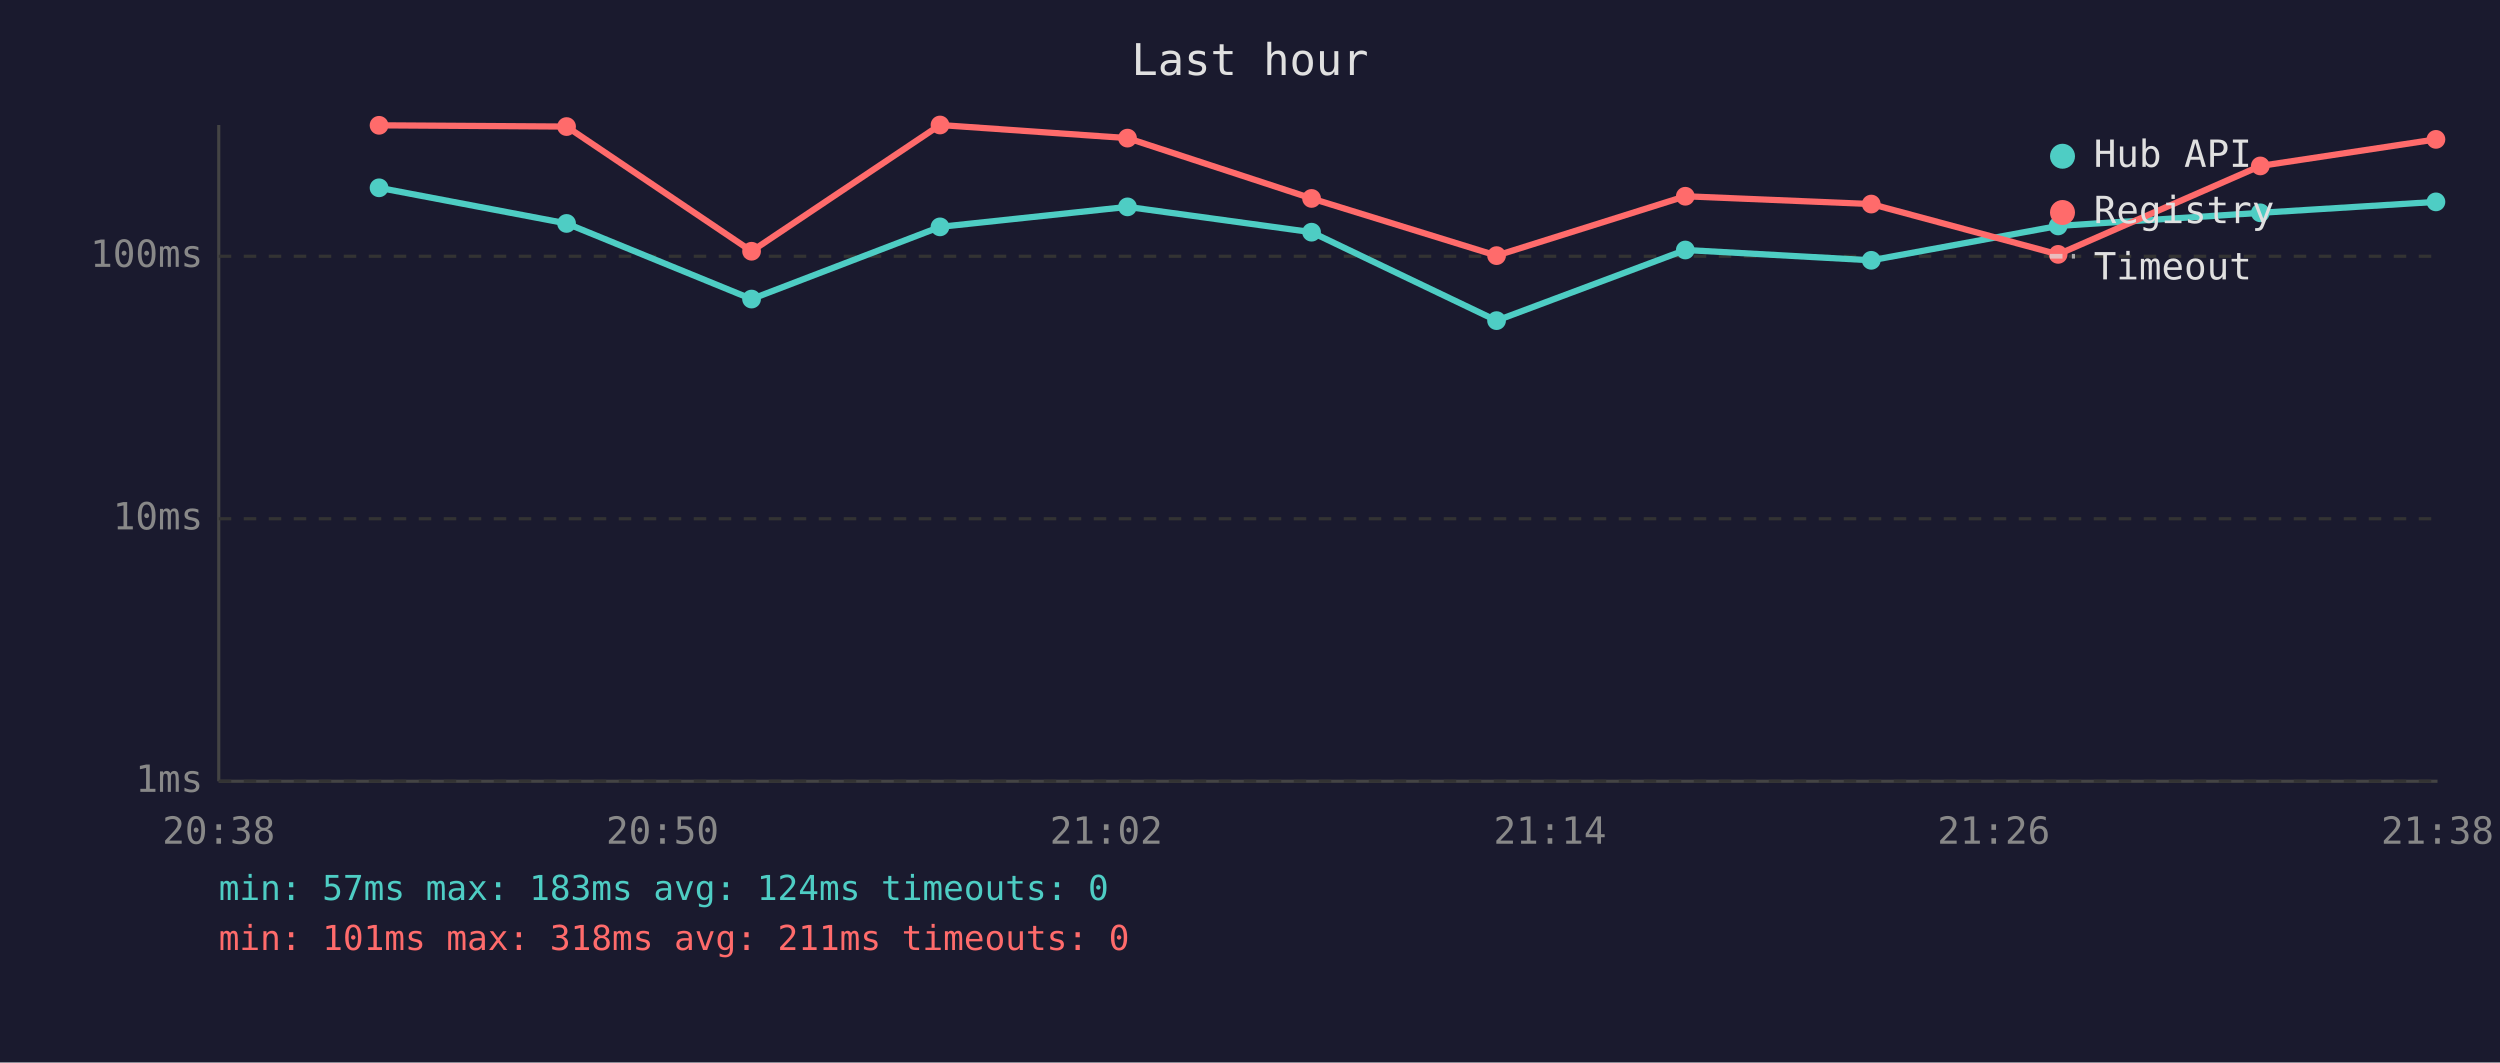
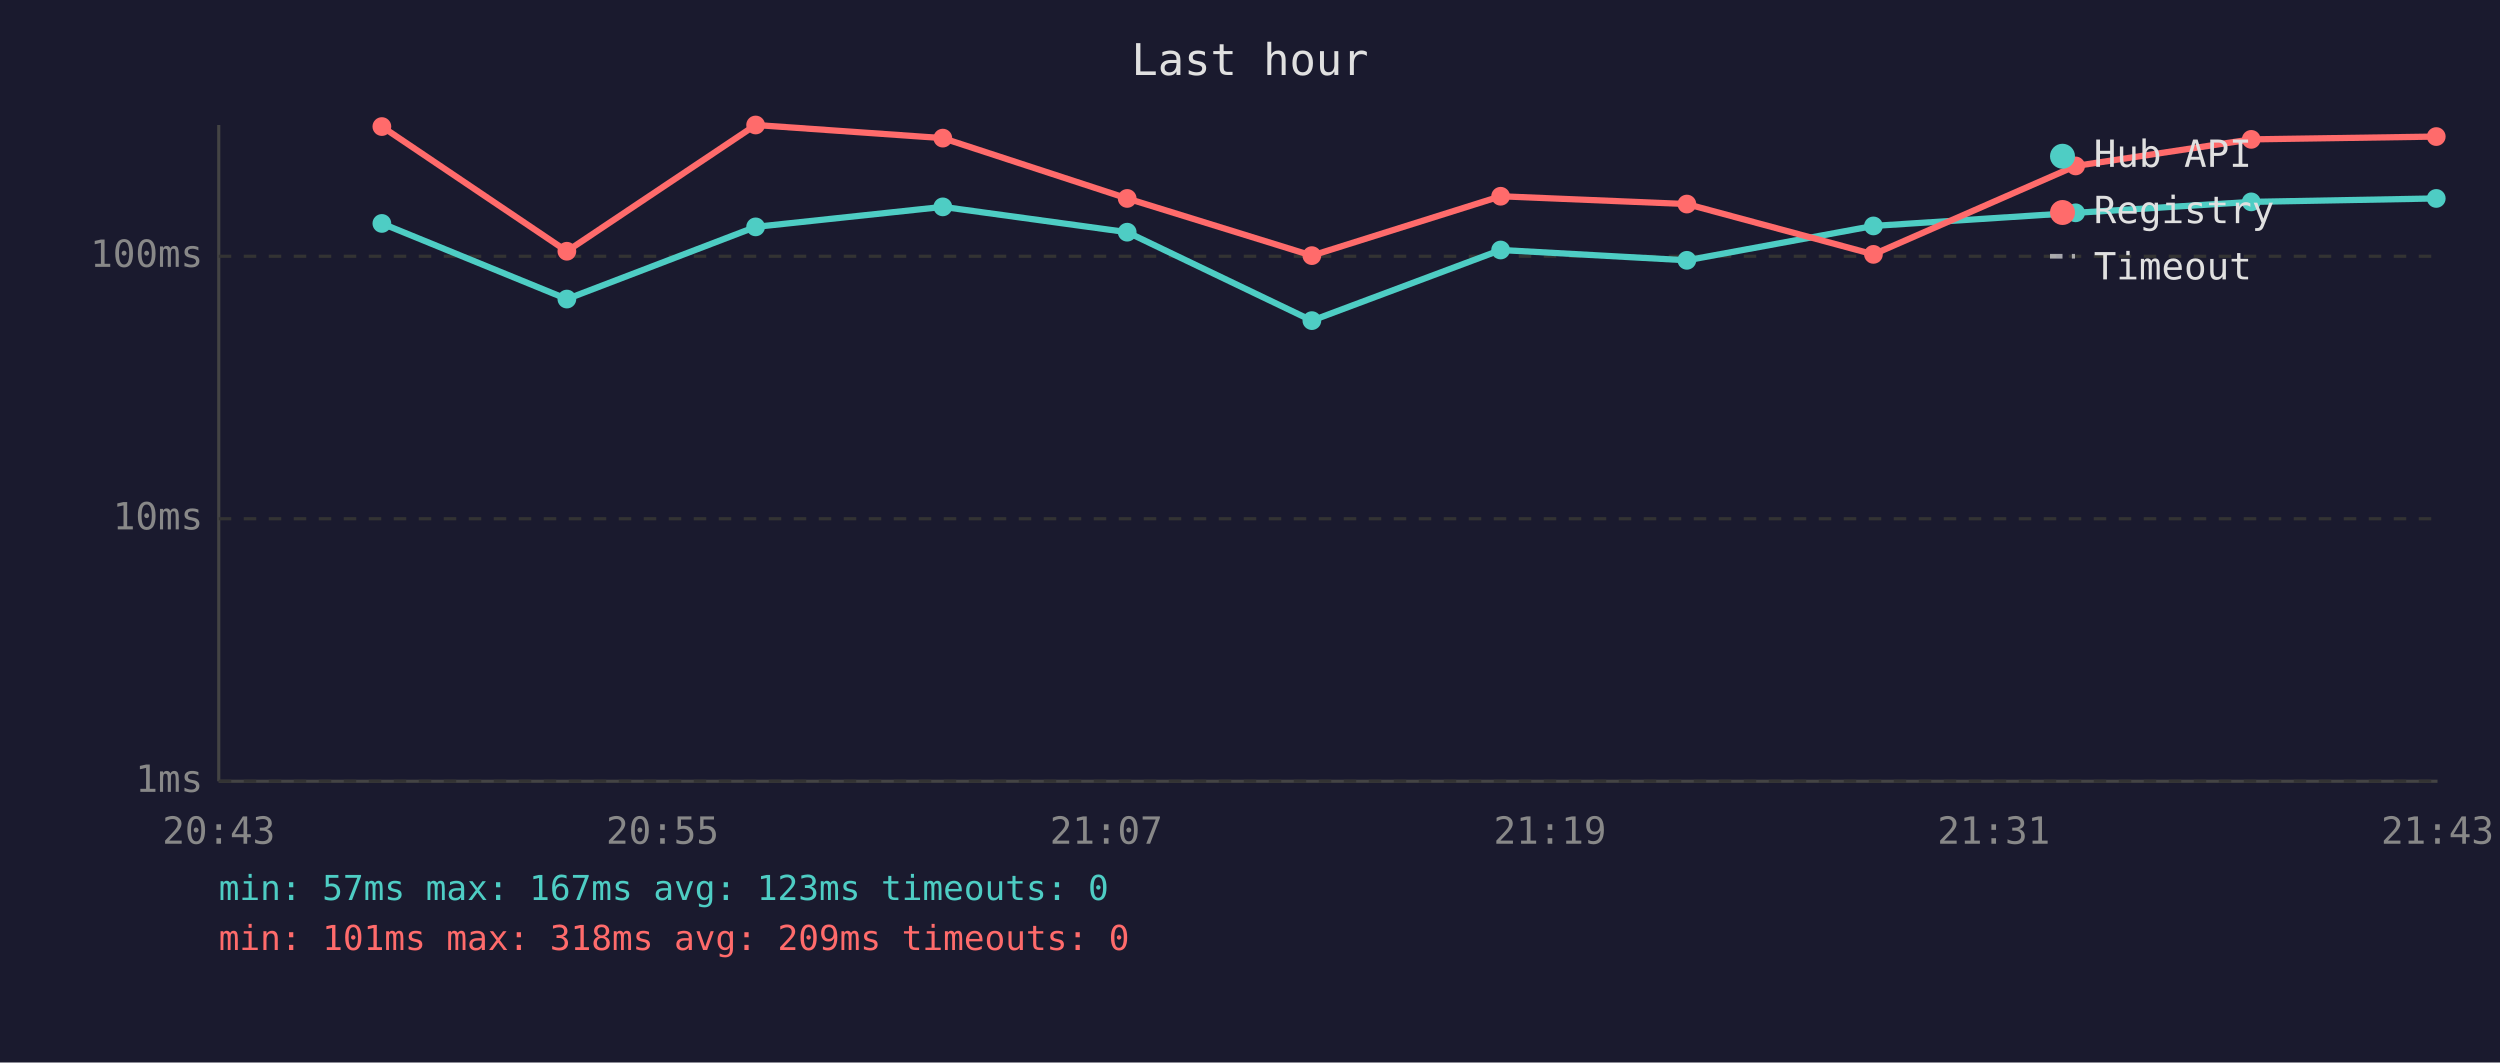
<svg xmlns="http://www.w3.org/2000/svg" viewBox="0 0 800 340" font-family="monospace" font-size="12">
  <rect width="800" height="340" fill="#1a1a2e" />
  <text x="400" y="24" fill="#e0e0e0" font-size="14" text-anchor="middle">Last hour</text>
  <line x1="70" y1="40" x2="70" y2="250" stroke="#444" stroke-width="1" />
  <line x1="70" y1="250" x2="780" y2="250" stroke="#444" stroke-width="1" />
  <line x1="70" y1="250" x2="780" y2="250" stroke="#333" stroke-width="1" stroke-dasharray="4" />
  <text x="65" y="250" fill="#888" text-anchor="end" dominant-baseline="middle">1ms</text>
  <line x1="70" y1="166" x2="780" y2="166" stroke="#333" stroke-width="1" stroke-dasharray="4" />
  <text x="65" y="166" fill="#888" text-anchor="end" dominant-baseline="middle">10ms</text>
  <line x1="70" y1="82" x2="780" y2="82" stroke="#333" stroke-width="1" stroke-dasharray="4" />
  <text x="65" y="82" fill="#888" text-anchor="end" dominant-baseline="middle">100ms</text>
-   <text x="70" y="270" fill="#888" text-anchor="middle">20:38</text>
-   <text x="212" y="270" fill="#888" text-anchor="middle">20:50</text>
-   <text x="354" y="270" fill="#888" text-anchor="middle">21:02</text>
-   <text x="496" y="270" fill="#888" text-anchor="middle">21:14</text>
-   <text x="638" y="270" fill="#888" text-anchor="middle">21:26</text>
-   <text x="780" y="270" fill="#888" text-anchor="middle">21:38</text>
-   <polyline points="121.3,60.1 181.3,71.5 240.5,95.7 300.8,72.6 360.8,66.2 419.7,74.3 478.9,102.6 539.3,80.0 598.8,83.3 658.6,72.3 723.3,68.1 779.5,64.6" fill="none" stroke="#4ecdc4" stroke-width="2" opacity="1" />
-   <circle cx="121.3" cy="60.1" r="3" fill="#4ecdc4" />
-   <circle cx="181.3" cy="71.5" r="3" fill="#4ecdc4" />
-   <circle cx="240.5" cy="95.7" r="3" fill="#4ecdc4" />
-   <circle cx="300.8" cy="72.6" r="3" fill="#4ecdc4" />
-   <circle cx="360.8" cy="66.2" r="3" fill="#4ecdc4" />
-   <circle cx="419.7" cy="74.3" r="3" fill="#4ecdc4" />
-   <circle cx="478.9" cy="102.6" r="3" fill="#4ecdc4" />
-   <circle cx="539.3" cy="80.0" r="3" fill="#4ecdc4" />
-   <circle cx="598.8" cy="83.3" r="3" fill="#4ecdc4" />
-   <circle cx="658.6" cy="72.3" r="3" fill="#4ecdc4" />
-   <circle cx="723.3" cy="68.1" r="3" fill="#4ecdc4" />
-   <circle cx="779.5" cy="64.6" r="3" fill="#4ecdc4" />
-   <polyline points="121.3,40.1 181.3,40.5 240.5,80.4 300.8,40.0 360.8,44.2 419.7,63.5 478.9,81.8 539.3,62.8 598.8,65.3 658.6,81.4 723.3,53.1 779.5,44.6" fill="none" stroke="#ff6b6b" stroke-width="2" opacity="1" />
-   <circle cx="121.3" cy="40.1" r="3" fill="#ff6b6b" />
-   <circle cx="181.3" cy="40.5" r="3" fill="#ff6b6b" />
-   <circle cx="240.5" cy="80.4" r="3" fill="#ff6b6b" />
-   <circle cx="300.8" cy="40.0" r="3" fill="#ff6b6b" />
-   <circle cx="360.8" cy="44.2" r="3" fill="#ff6b6b" />
-   <circle cx="419.7" cy="63.5" r="3" fill="#ff6b6b" />
-   <circle cx="478.9" cy="81.8" r="3" fill="#ff6b6b" />
-   <circle cx="539.3" cy="62.8" r="3" fill="#ff6b6b" />
-   <circle cx="598.8" cy="65.3" r="3" fill="#ff6b6b" />
-   <circle cx="658.6" cy="81.4" r="3" fill="#ff6b6b" />
-   <circle cx="723.3" cy="53.1" r="3" fill="#ff6b6b" />
-   <circle cx="779.5" cy="44.6" r="3" fill="#ff6b6b" />
+   <text x="70" y="270" fill="#888" text-anchor="middle">20:43</text>
+   <text x="212" y="270" fill="#888" text-anchor="middle">20:55</text>
+   <text x="354" y="270" fill="#888" text-anchor="middle">21:07</text>
+   <text x="496" y="270" fill="#888" text-anchor="middle">21:19</text>
+   <text x="638" y="270" fill="#888" text-anchor="middle">21:31</text>
+   <text x="780" y="270" fill="#888" text-anchor="middle">21:43</text>
+   <polyline points="122.2,71.5 181.4,95.7 241.8,72.6 301.7,66.2 360.7,74.3 419.8,102.6 480.2,80.0 539.8,83.3 599.5,72.3 664.2,68.1 720.4,64.6 779.6,63.5" fill="none" stroke="#4ecdc4" stroke-width="2" opacity="1" />
+   <circle cx="122.2" cy="71.5" r="3" fill="#4ecdc4" />
+   <circle cx="181.4" cy="95.7" r="3" fill="#4ecdc4" />
+   <circle cx="241.8" cy="72.6" r="3" fill="#4ecdc4" />
+   <circle cx="301.7" cy="66.2" r="3" fill="#4ecdc4" />
+   <circle cx="360.7" cy="74.3" r="3" fill="#4ecdc4" />
+   <circle cx="419.8" cy="102.6" r="3" fill="#4ecdc4" />
+   <circle cx="480.2" cy="80.0" r="3" fill="#4ecdc4" />
+   <circle cx="539.8" cy="83.3" r="3" fill="#4ecdc4" />
+   <circle cx="599.5" cy="72.3" r="3" fill="#4ecdc4" />
+   <circle cx="664.2" cy="68.1" r="3" fill="#4ecdc4" />
+   <circle cx="720.4" cy="64.6" r="3" fill="#4ecdc4" />
+   <circle cx="779.6" cy="63.5" r="3" fill="#4ecdc4" />
+   <polyline points="122.2,40.5 181.4,80.4 241.8,40.0 301.7,44.2 360.7,63.5 419.8,81.8 480.2,62.8 539.8,65.3 599.5,81.4 664.2,53.1 720.4,44.6 779.6,43.7" fill="none" stroke="#ff6b6b" stroke-width="2" opacity="1" />
+   <circle cx="122.2" cy="40.5" r="3" fill="#ff6b6b" />
+   <circle cx="181.4" cy="80.4" r="3" fill="#ff6b6b" />
+   <circle cx="241.8" cy="40.0" r="3" fill="#ff6b6b" />
+   <circle cx="301.7" cy="44.2" r="3" fill="#ff6b6b" />
+   <circle cx="360.7" cy="63.5" r="3" fill="#ff6b6b" />
+   <circle cx="419.8" cy="81.8" r="3" fill="#ff6b6b" />
+   <circle cx="480.2" cy="62.8" r="3" fill="#ff6b6b" />
+   <circle cx="539.8" cy="65.3" r="3" fill="#ff6b6b" />
+   <circle cx="599.5" cy="81.4" r="3" fill="#ff6b6b" />
+   <circle cx="664.2" cy="53.1" r="3" fill="#ff6b6b" />
+   <circle cx="720.4" cy="44.6" r="3" fill="#ff6b6b" />
+   <circle cx="779.6" cy="43.7" r="3" fill="#ff6b6b" />
  <circle cx="660" cy="50" r="4" fill="#4ecdc4" />
  <text x="670" y="50" fill="#e0e0e0" dominant-baseline="middle">Hub API</text>
  <circle cx="660" cy="68" r="4" fill="#ff6b6b" />
  <text x="670" y="68" fill="#e0e0e0" dominant-baseline="middle">Registry</text>
  <line x1="656" y1="82" x2="664" y2="82" stroke="#e0e0e0" stroke-width="1.5" stroke-dasharray="4,3" opacity="0.7" />
  <text x="670" y="86" fill="#e0e0e0" dominant-baseline="middle">Timeout</text>
-   <text x="70" y="288" fill="#4ecdc4" font-size="11">min: 57ms  max: 183ms  avg: 124ms  timeouts: 0</text>
-   <text x="70" y="304" fill="#ff6b6b" font-size="11">min: 101ms  max: 318ms  avg: 211ms  timeouts: 0</text>
+   <text x="70" y="288" fill="#4ecdc4" font-size="11">min: 57ms  max: 167ms  avg: 123ms  timeouts: 0</text>
+   <text x="70" y="304" fill="#ff6b6b" font-size="11">min: 101ms  max: 318ms  avg: 209ms  timeouts: 0</text>
</svg>
